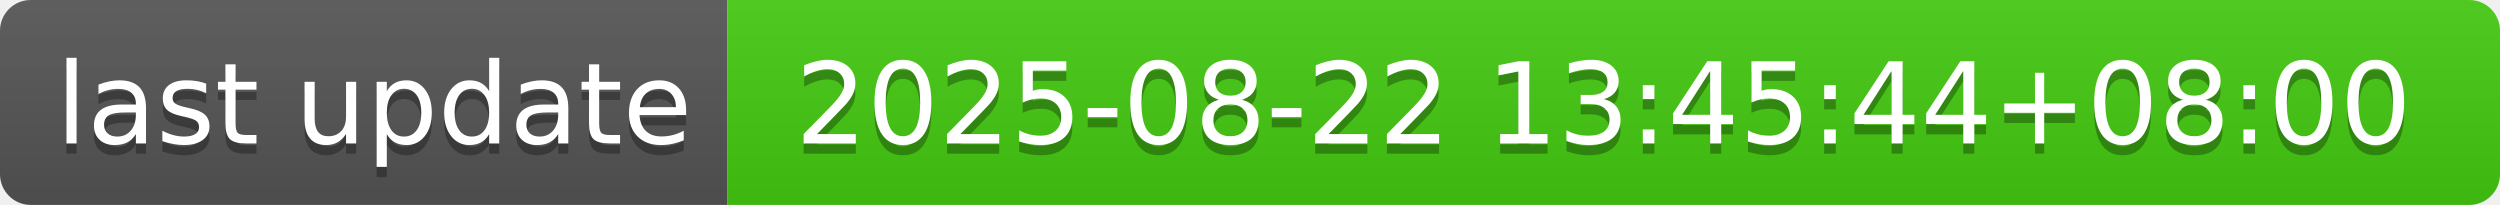
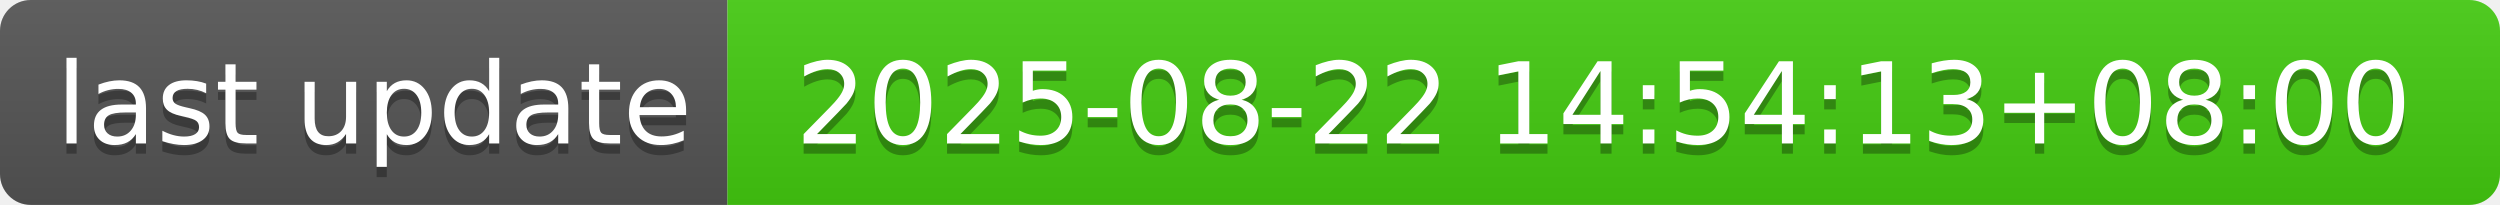
- <svg xmlns="http://www.w3.org/2000/svg" width="244" height="20" role="img" aria-label="last update: 2025-08-22 13:45:44+08:00">
+ <svg xmlns="http://www.w3.org/2000/svg" width="244" height="20" role="img" aria-label="last update: 2025-08-22 14:54:13+08:00">
  <linearGradient id="s" x2="0" y2="100%">
    <stop offset="0" stop-color="#bbb" stop-opacity=".1" />
    <stop offset="1" stop-opacity=".1" />
  </linearGradient>
  <clipPath id="r">
    <rect width="244" height="20" rx="3" fill="#fff" />
  </clipPath>
  <g clip-path="url(#r)">
    <rect width="71" height="20" fill="#555" />
    <rect x="71" width="173" height="20" fill="#4c1" />
    <rect width="244" height="20" fill="url(#s)" />
  </g>
  <g fill="#fff" text-anchor="middle" font-family="Verdana,Geneva,DejaVu Sans,sans-serif" text-rendering="geometricPrecision" font-size="110">
    <text aria-hidden="true" x="365" y="150" fill="#010101" fill-opacity=".3" transform="scale(.1)" textLength="610">last update</text>
    <text x="365" y="140" transform="scale(.1)" fill="#fff" textLength="610">last update</text>
-     <text aria-hidden="true" x="1565" y="150" fill="#010101" fill-opacity=".3" transform="scale(.1)" textLength="1630">2025-08-22 13:45:44+08:00</text>
-     <text x="1565" y="140" transform="scale(.1)" fill="#fff" textLength="1630">2025-08-22 13:45:44+08:00</text>
+     <text aria-hidden="true" x="1565" y="150" fill="#010101" fill-opacity=".3" transform="scale(.1)" textLength="1630">2025-08-22 14:54:13+08:00</text>
+     <text x="1565" y="140" transform="scale(.1)" fill="#fff" textLength="1630">2025-08-22 14:54:13+08:00</text>
  </g>
</svg>
